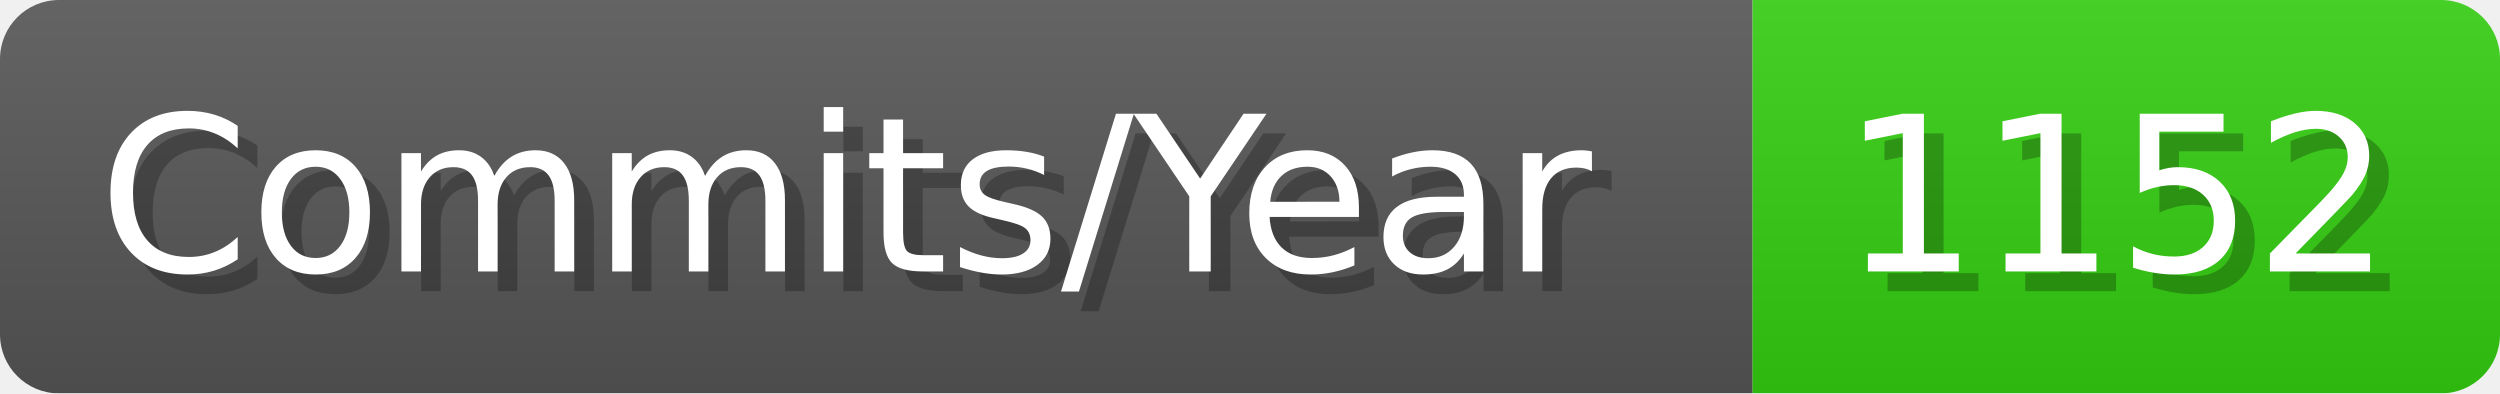
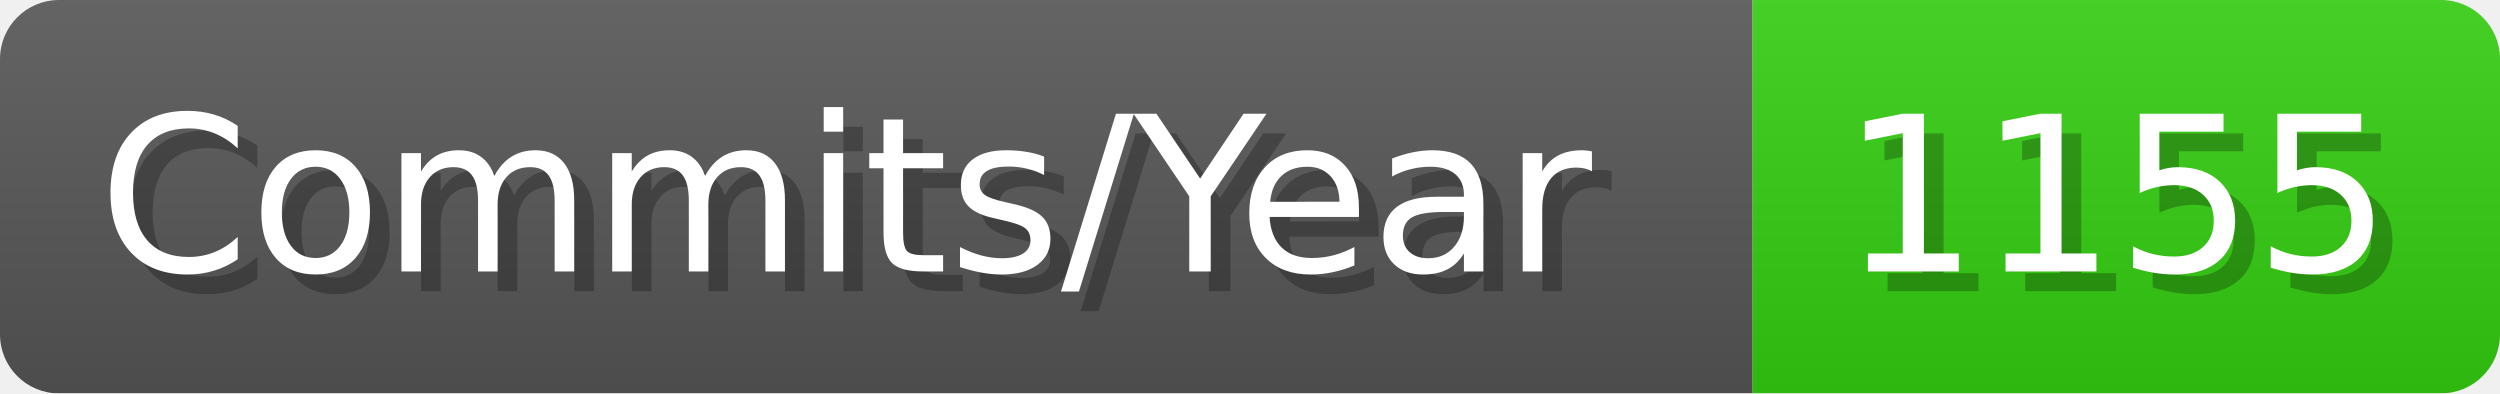
- <svg xmlns="http://www.w3.org/2000/svg" width="127.1" height="20" viewBox="0 0 1271 200" role="img" aria-label="Commits/Year: 1152">
+ <svg xmlns="http://www.w3.org/2000/svg" width="127.1" height="20" viewBox="0 0 1271 200" role="img" aria-label="Commits/Year: 1155">
  <linearGradient id="aUPdi" x2="0" y2="100%">
    <stop offset="0" stop-opacity=".1" stop-color="#EEE" />
    <stop offset="1" stop-opacity=".1" />
  </linearGradient>
  <mask id="WfAiQ">
    <rect width="1271" height="200" rx="30" fill="#FFF" />
  </mask>
  <g mask="url(#WfAiQ)">
    <rect width="891" height="200" fill="#555" />
    <rect width="380" height="200" fill="#3C1" x="891" />
    <rect width="1271" height="200" fill="url(#aUPdi)" />
  </g>
  <g aria-hidden="true" fill="#fff" text-anchor="start" font-family="Verdana,DejaVu Sans,sans-serif" font-size="110">
    <text x="60" y="148" textLength="791" fill="#000" opacity="0.25">Commits/Year</text>
    <text x="50" y="138" textLength="791">Commits/Year</text>
-     <text x="946" y="148" textLength="280" fill="#000" opacity="0.25">1152</text>
-     <text x="936" y="138" textLength="280">1152</text>
+     <text x="946" y="148" textLength="280" fill="#000" opacity="0.25">1155</text>
+     <text x="936" y="138" textLength="280">1155</text>
  </g>
</svg>
